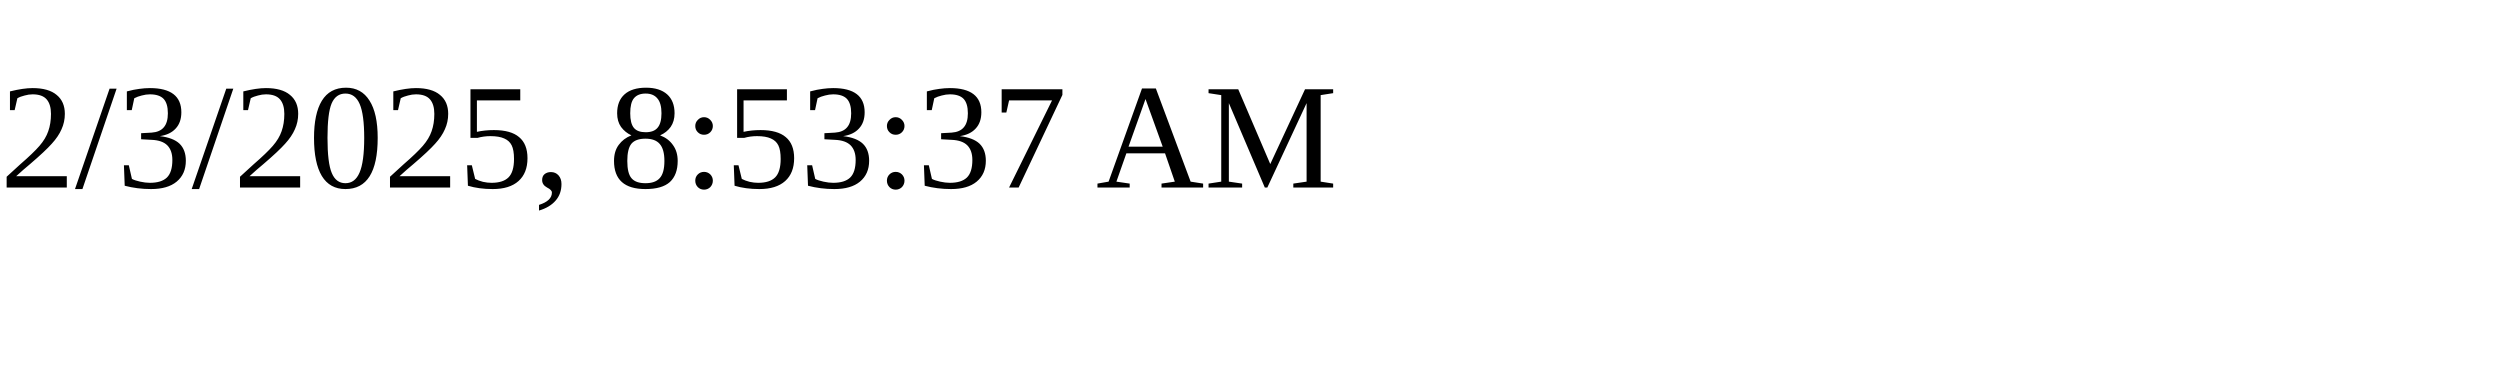
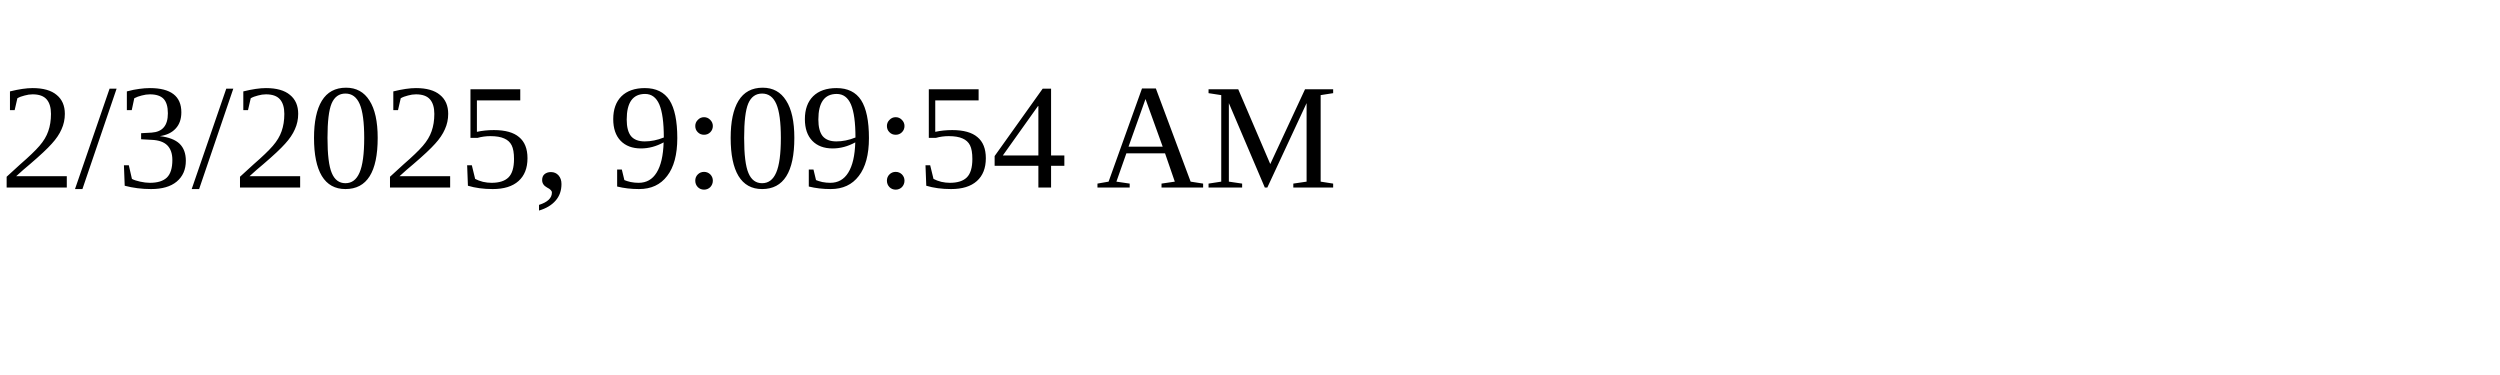
<svg xmlns="http://www.w3.org/2000/svg" height="30" width="200">
-   <text x="0" y="15">2/3/2025, 8:53:37 AM</text>
+   <text x="0" y="15">2/3/2025, 9:09:54 AM</text>
</svg>
